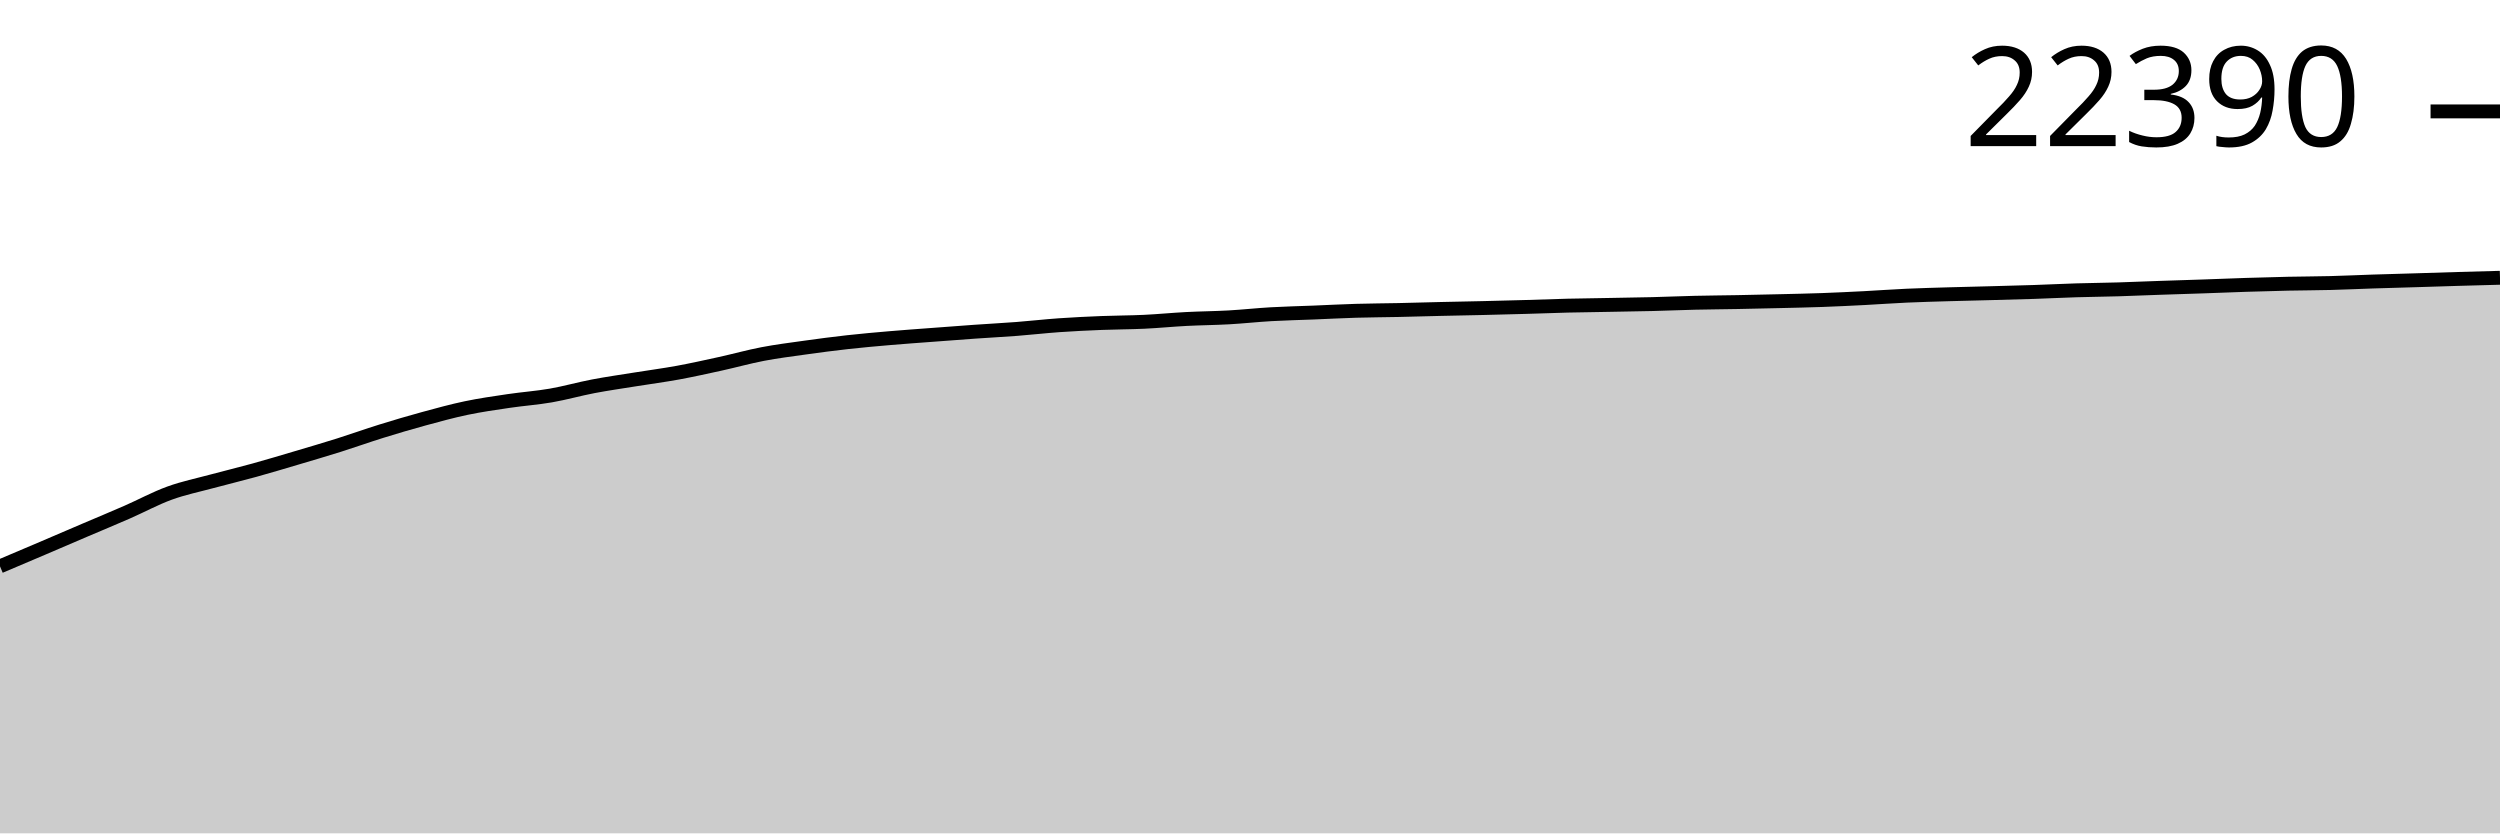
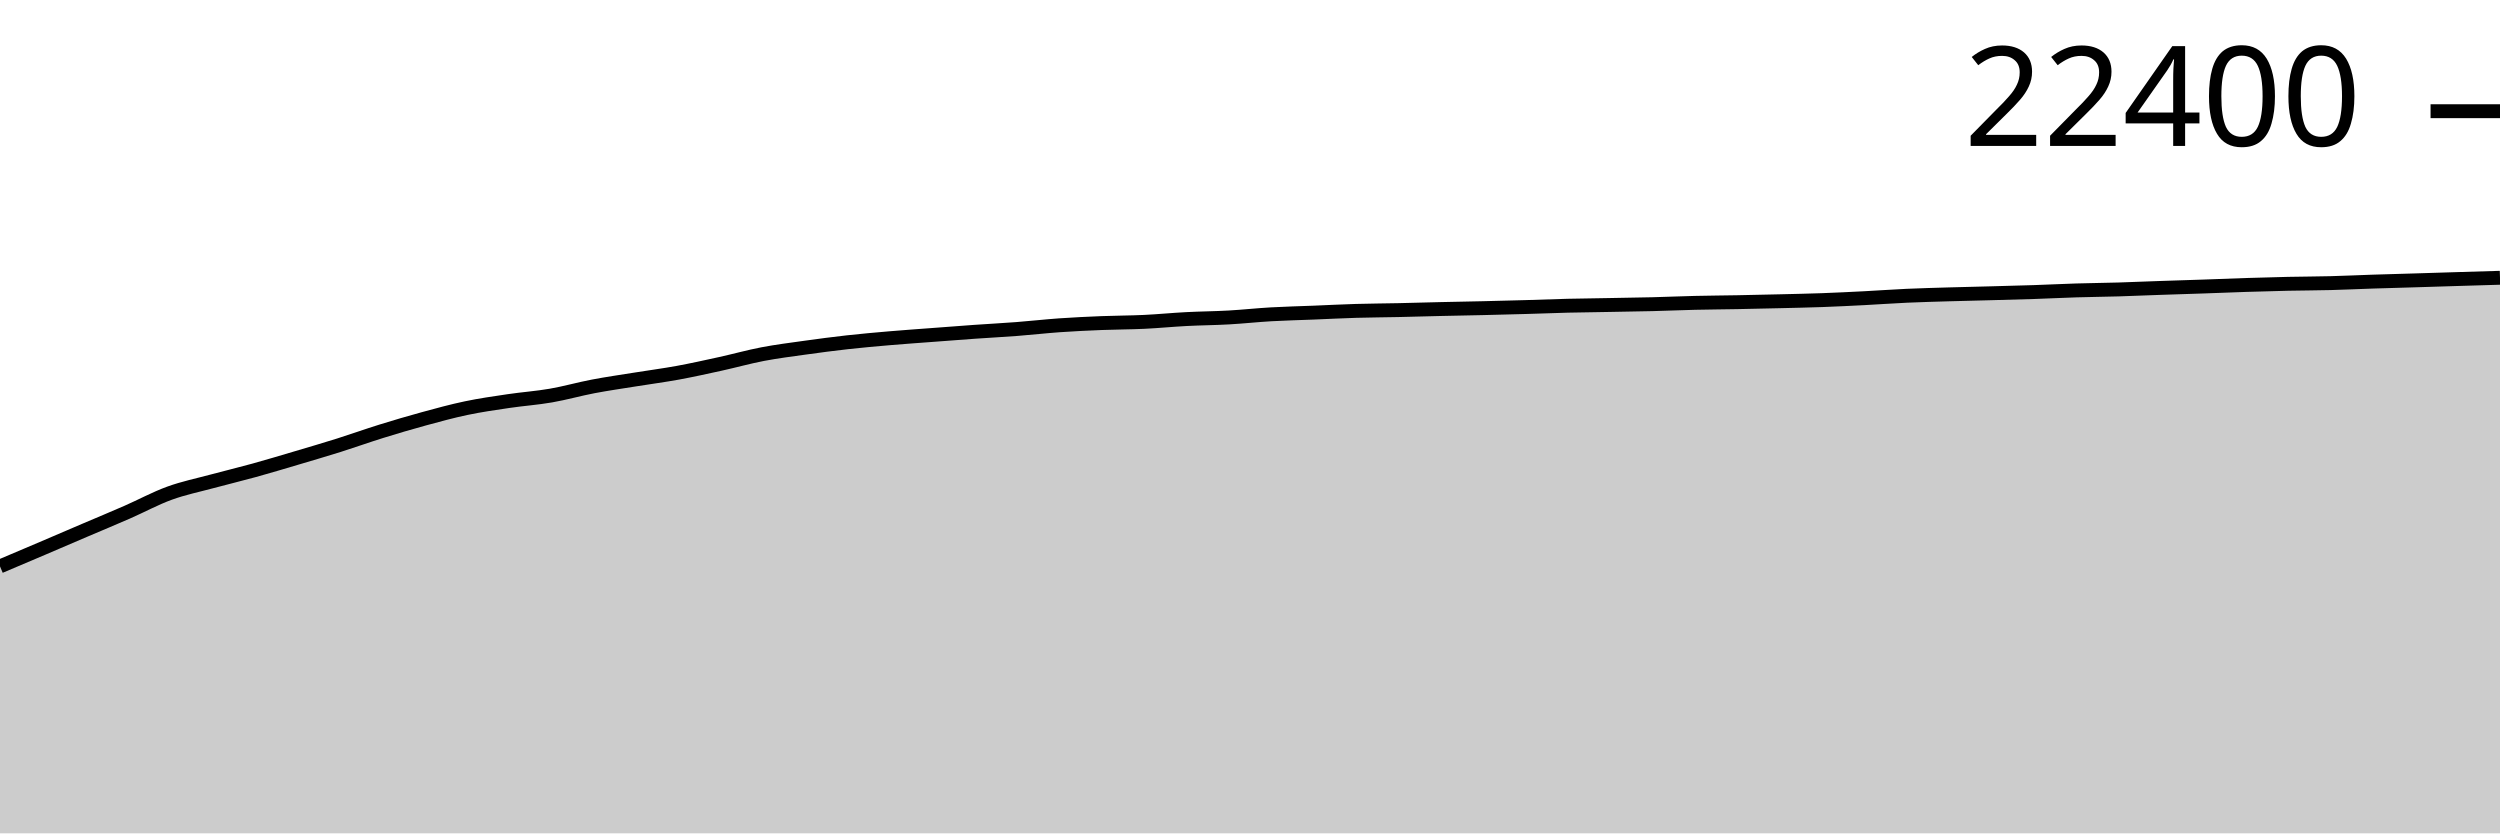
<svg xmlns="http://www.w3.org/2000/svg" viewBox="0 0 180 60">
  <g transform="translate(0,20)">
-     <path class="area" fill="rgba(0, 0, 0, 0.2)" d="M0,20.778C1.017,20.347,2.034,19.916,3.051,19.482C4.068,19.049,5.085,18.61,6.102,18.175C7.119,17.741,8.136,17.32,9.153,16.875C10.169,16.43,11.186,15.875,12.203,15.506C13.22,15.136,14.237,14.931,15.254,14.656C16.271,14.381,17.288,14.139,18.305,13.857C19.322,13.576,20.339,13.269,21.356,12.968C22.373,12.667,23.39,12.369,24.407,12.049C25.424,11.728,26.441,11.362,27.458,11.046C28.475,10.73,29.492,10.429,30.508,10.152C31.525,9.875,32.542,9.595,33.559,9.381C34.576,9.168,35.593,9.024,36.61,8.873C37.627,8.722,38.644,8.652,39.661,8.476C40.678,8.299,41.695,8.008,42.712,7.814C43.729,7.62,44.746,7.477,45.763,7.313C46.78,7.149,47.797,7.016,48.814,6.83C49.831,6.643,50.847,6.417,51.864,6.194C52.881,5.971,53.898,5.685,54.915,5.49C55.932,5.296,56.949,5.169,57.966,5.026C58.983,4.884,60,4.749,61.017,4.636C62.034,4.523,63.051,4.433,64.068,4.346C65.085,4.258,66.102,4.188,67.119,4.111C68.136,4.034,69.153,3.956,70.169,3.884C71.186,3.812,72.203,3.76,73.22,3.682C74.237,3.604,75.254,3.486,76.271,3.415C77.288,3.344,78.305,3.296,79.322,3.255C80.339,3.214,81.356,3.217,82.373,3.169C83.39,3.121,84.407,3.02,85.424,2.967C86.441,2.914,87.458,2.908,88.475,2.851C89.492,2.794,90.508,2.681,91.525,2.623C92.542,2.565,93.559,2.544,94.576,2.503C95.593,2.462,96.61,2.407,97.627,2.377C98.644,2.347,99.661,2.344,100.678,2.322C101.695,2.299,102.712,2.269,103.729,2.245C104.746,2.221,105.763,2.204,106.78,2.18C107.797,2.156,108.814,2.13,109.831,2.101C110.847,2.072,111.864,2.031,112.881,2.006C113.898,1.981,114.915,1.971,115.932,1.952C116.949,1.934,117.966,1.92,118.983,1.894C120,1.869,121.017,1.823,122.034,1.799C123.051,1.775,124.068,1.77,125.085,1.75C126.102,1.731,127.119,1.708,128.136,1.683C129.153,1.658,130.169,1.639,131.186,1.602C132.203,1.565,133.22,1.515,134.237,1.463C135.254,1.41,136.271,1.334,137.288,1.288C138.305,1.242,139.322,1.216,140.339,1.186C141.356,1.156,142.373,1.135,143.39,1.107C144.407,1.08,145.424,1.056,146.441,1.021C147.458,0.987,148.475,0.934,149.492,0.903C150.508,0.872,151.525,0.864,152.542,0.833C153.559,0.803,154.576,0.757,155.593,0.722C156.61,0.687,157.627,0.657,158.644,0.622C159.661,0.587,160.678,0.543,161.695,0.511C162.712,0.478,163.729,0.449,164.746,0.427C165.763,0.405,166.78,0.405,167.797,0.378C168.814,0.352,169.831,0.303,170.847,0.269C171.864,0.236,172.881,0.21,173.898,0.179C174.915,0.148,175.932,0.113,176.949,0.084C177.966,0.054,178.983,0.027,180,0L180,40C178.983,40,177.966,40,176.949,40C175.932,40,174.915,40,173.898,40C172.881,40,171.864,40,170.847,40C169.831,40,168.814,40,167.797,40C166.78,40,165.763,40,164.746,40C163.729,40,162.712,40,161.695,40C160.678,40,159.661,40,158.644,40C157.627,40,156.61,40,155.593,40C154.576,40,153.559,40,152.542,40C151.525,40,150.508,40,149.492,40C148.475,40,147.458,40,146.441,40C145.424,40,144.407,40,143.39,40C142.373,40,141.356,40,140.339,40C139.322,40,138.305,40,137.288,40C136.271,40,135.254,40,134.237,40C133.22,40,132.203,40,131.186,40C130.169,40,129.153,40,128.136,40C127.119,40,126.102,40,125.085,40C124.068,40,123.051,40,122.034,40C121.017,40,120,40,118.983,40C117.966,40,116.949,40,115.932,40C114.915,40,113.898,40,112.881,40C111.864,40,110.847,40,109.831,40C108.814,40,107.797,40,106.78,40C105.763,40,104.746,40,103.729,40C102.712,40,101.695,40,100.678,40C99.661,40,98.644,40,97.627,40C96.61,40,95.593,40,94.576,40C93.559,40,92.542,40,91.525,40C90.508,40,89.492,40,88.475,40C87.458,40,86.441,40,85.424,40C84.407,40,83.39,40,82.373,40C81.356,40,80.339,40,79.322,40C78.305,40,77.288,40,76.271,40C75.254,40,74.237,40,73.22,40C72.203,40,71.186,40,70.169,40C69.153,40,68.136,40,67.119,40C66.102,40,65.085,40,64.068,40C63.051,40,62.034,40,61.017,40C60,40,58.983,40,57.966,40C56.949,40,55.932,40,54.915,40C53.898,40,52.881,40,51.864,40C50.847,40,49.831,40,48.814,40C47.797,40,46.78,40,45.763,40C44.746,40,43.729,40,42.712,40C41.695,40,40.678,40,39.661,40C38.644,40,37.627,40,36.61,40C35.593,40,34.576,40,33.559,40C32.542,40,31.525,40,30.508,40C29.492,40,28.475,40,27.458,40C26.441,40,25.424,40,24.407,40C23.39,40,22.373,40,21.356,40C20.339,40,19.322,40,18.305,40C17.288,40,16.271,40,15.254,40C14.237,40,13.22,40,12.203,40C11.186,40,10.169,40,9.153,40C8.136,40,7.119,40,6.102,40C5.085,40,4.068,40,3.051,40C2.034,40,1.017,40,0,40Z" />
-     <path class="line" stroke="black" fill="none" d="M0,20.778C1.017,20.347,2.034,19.916,3.051,19.482C4.068,19.049,5.085,18.61,6.102,18.175C7.119,17.741,8.136,17.32,9.153,16.875C10.169,16.43,11.186,15.875,12.203,15.506C13.22,15.136,14.237,14.931,15.254,14.656C16.271,14.381,17.288,14.139,18.305,13.857C19.322,13.576,20.339,13.269,21.356,12.968C22.373,12.667,23.39,12.369,24.407,12.049C25.424,11.728,26.441,11.362,27.458,11.046C28.475,10.73,29.492,10.429,30.508,10.152C31.525,9.875,32.542,9.595,33.559,9.381C34.576,9.168,35.593,9.024,36.61,8.873C37.627,8.722,38.644,8.652,39.661,8.476C40.678,8.299,41.695,8.008,42.712,7.814C43.729,7.62,44.746,7.477,45.763,7.313C46.78,7.149,47.797,7.016,48.814,6.83C49.831,6.643,50.847,6.417,51.864,6.194C52.881,5.971,53.898,5.685,54.915,5.49C55.932,5.296,56.949,5.169,57.966,5.026C58.983,4.884,60,4.749,61.017,4.636C62.034,4.523,63.051,4.433,64.068,4.346C65.085,4.258,66.102,4.188,67.119,4.111C68.136,4.034,69.153,3.956,70.169,3.884C71.186,3.812,72.203,3.76,73.22,3.682C74.237,3.604,75.254,3.486,76.271,3.415C77.288,3.344,78.305,3.296,79.322,3.255C80.339,3.214,81.356,3.217,82.373,3.169C83.39,3.121,84.407,3.02,85.424,2.967C86.441,2.914,87.458,2.908,88.475,2.851C89.492,2.794,90.508,2.681,91.525,2.623C92.542,2.565,93.559,2.544,94.576,2.503C95.593,2.462,96.61,2.407,97.627,2.377C98.644,2.347,99.661,2.344,100.678,2.322C101.695,2.299,102.712,2.269,103.729,2.245C104.746,2.221,105.763,2.204,106.78,2.18C107.797,2.156,108.814,2.13,109.831,2.101C110.847,2.072,111.864,2.031,112.881,2.006C113.898,1.981,114.915,1.971,115.932,1.952C116.949,1.934,117.966,1.92,118.983,1.894C120,1.869,121.017,1.823,122.034,1.799C123.051,1.775,124.068,1.77,125.085,1.75C126.102,1.731,127.119,1.708,128.136,1.683C129.153,1.658,130.169,1.639,131.186,1.602C132.203,1.565,133.22,1.515,134.237,1.463C135.254,1.41,136.271,1.334,137.288,1.288C138.305,1.242,139.322,1.216,140.339,1.186C141.356,1.156,142.373,1.135,143.39,1.107C144.407,1.08,145.424,1.056,146.441,1.021C147.458,0.987,148.475,0.934,149.492,0.903C150.508,0.872,151.525,0.864,152.542,0.833C153.559,0.803,154.576,0.757,155.593,0.722C156.61,0.687,157.627,0.657,158.644,0.622C159.661,0.587,160.678,0.543,161.695,0.511C162.712,0.478,163.729,0.449,164.746,0.427C165.763,0.405,166.78,0.405,167.797,0.378C168.814,0.352,169.831,0.303,170.847,0.269C171.864,0.236,172.881,0.21,173.898,0.179C174.915,0.148,175.932,0.113,176.949,0.084C177.966,0.054,178.983,0.027,180,0" />
-     <path class="axis-ceiling" stroke-width="1" stroke="black" fill="none" d="M175,-11.979L180,-11.979" />
-     <text class="axis-ceiling-label" font-family="sans-serif" text-anchor="end" font-size="10px" x="170" y="-9.479">22390</text>
+     <path class="area" fill="rgba(0, 0, 0, 0.2)" d="M0,20.781C1.017,20.35,2.034,19.92,3.051,19.486C4.068,19.052,5.085,18.614,6.102,18.179C7.119,17.745,8.136,17.324,9.153,16.879C10.169,16.434,11.186,15.88,12.203,15.51C13.22,15.14,14.237,14.935,15.254,14.66C16.271,14.386,17.288,14.143,18.305,13.862C19.322,13.581,20.339,13.274,21.356,12.973C22.373,12.671,23.39,12.374,24.407,12.054C25.424,11.733,26.441,11.367,27.458,11.051C28.475,10.735,29.492,10.435,30.508,10.157C31.525,9.88,32.542,9.6,33.559,9.387C34.576,9.173,35.593,9.029,36.61,8.878C37.627,8.727,38.644,8.658,39.661,8.481C40.678,8.305,41.695,8.014,42.712,7.82C43.729,7.626,44.746,7.483,45.763,7.319C46.78,7.154,47.797,7.022,48.814,6.836C49.831,6.649,50.847,6.423,51.864,6.2C52.881,5.977,53.898,5.691,54.915,5.496C55.932,5.302,56.949,5.175,57.966,5.032C58.983,4.89,60,4.756,61.017,4.642C62.034,4.529,63.051,4.44,64.068,4.352C65.085,4.265,66.102,4.195,67.119,4.118C68.136,4.041,69.153,3.962,70.169,3.89C71.186,3.819,72.203,3.766,73.22,3.688C74.237,3.61,75.254,3.493,76.271,3.421C77.288,3.35,78.305,3.302,79.322,3.261C80.339,3.22,81.356,3.223,82.373,3.175C83.39,3.127,84.407,3.026,85.424,2.973C86.441,2.92,87.458,2.915,88.475,2.857C89.492,2.8,90.508,2.688,91.525,2.63C92.542,2.572,93.559,2.55,94.576,2.509C95.593,2.468,96.61,2.414,97.627,2.384C98.644,2.354,99.661,2.35,100.678,2.328C101.695,2.306,102.712,2.275,103.729,2.251C104.746,2.228,105.763,2.21,106.78,2.187C107.797,2.163,108.814,2.137,109.831,2.108C110.847,2.079,111.864,2.037,112.881,2.012C113.898,1.988,114.915,1.978,115.932,1.959C116.949,1.94,117.966,1.927,118.983,1.901C120,1.875,121.017,1.83,122.034,1.806C123.051,1.782,124.068,1.776,125.085,1.757C126.102,1.738,127.119,1.715,128.136,1.69C129.153,1.665,130.169,1.645,131.186,1.609C132.203,1.572,133.22,1.521,134.237,1.469C135.254,1.417,136.271,1.341,137.288,1.295C138.305,1.249,139.322,1.223,140.339,1.193C141.356,1.163,142.373,1.142,143.39,1.114C144.407,1.087,145.424,1.062,146.441,1.028C147.458,0.994,148.475,0.941,149.492,0.91C150.508,0.879,151.525,0.87,152.542,0.84C153.559,0.81,154.576,0.764,155.593,0.729C156.61,0.694,157.627,0.664,158.644,0.629C159.661,0.594,160.678,0.55,161.695,0.518C162.712,0.485,163.729,0.456,164.746,0.434C165.763,0.412,166.78,0.412,167.797,0.385C168.814,0.359,169.831,0.309,170.847,0.276C171.864,0.243,172.881,0.217,173.898,0.186C174.915,0.155,175.932,0.121,176.949,0.091C177.966,0.06,178.983,0.03,180,0L180,40C178.983,40,177.966,40,176.949,40C175.932,40,174.915,40,173.898,40C172.881,40,171.864,40,170.847,40C169.831,40,168.814,40,167.797,40C166.78,40,165.763,40,164.746,40C163.729,40,162.712,40,161.695,40C160.678,40,159.661,40,158.644,40C157.627,40,156.61,40,155.593,40C154.576,40,153.559,40,152.542,40C151.525,40,150.508,40,149.492,40C148.475,40,147.458,40,146.441,40C145.424,40,144.407,40,143.39,40C142.373,40,141.356,40,140.339,40C139.322,40,138.305,40,137.288,40C136.271,40,135.254,40,134.237,40C133.22,40,132.203,40,131.186,40C130.169,40,129.153,40,128.136,40C127.119,40,126.102,40,125.085,40C124.068,40,123.051,40,122.034,40C121.017,40,120,40,118.983,40C117.966,40,116.949,40,115.932,40C114.915,40,113.898,40,112.881,40C111.864,40,110.847,40,109.831,40C108.814,40,107.797,40,106.78,40C105.763,40,104.746,40,103.729,40C102.712,40,101.695,40,100.678,40C99.661,40,98.644,40,97.627,40C96.61,40,95.593,40,94.576,40C93.559,40,92.542,40,91.525,40C90.508,40,89.492,40,88.475,40C87.458,40,86.441,40,85.424,40C84.407,40,83.39,40,82.373,40C81.356,40,80.339,40,79.322,40C78.305,40,77.288,40,76.271,40C75.254,40,74.237,40,73.22,40C72.203,40,71.186,40,70.169,40C69.153,40,68.136,40,67.119,40C66.102,40,65.085,40,64.068,40C63.051,40,62.034,40,61.017,40C60,40,58.983,40,57.966,40C56.949,40,55.932,40,54.915,40C53.898,40,52.881,40,51.864,40C50.847,40,49.831,40,48.814,40C47.797,40,46.78,40,45.763,40C44.746,40,43.729,40,42.712,40C41.695,40,40.678,40,39.661,40C38.644,40,37.627,40,36.61,40C35.593,40,34.576,40,33.559,40C32.542,40,31.525,40,30.508,40C29.492,40,28.475,40,27.458,40C26.441,40,25.424,40,24.407,40C23.39,40,22.373,40,21.356,40C20.339,40,19.322,40,18.305,40C17.288,40,16.271,40,15.254,40C14.237,40,13.22,40,12.203,40C11.186,40,10.169,40,9.153,40C8.136,40,7.119,40,6.102,40C5.085,40,4.068,40,3.051,40C2.034,40,1.017,40,0,40Z" />
+     <path class="line" stroke="black" fill="none" d="M0,20.781C1.017,20.35,2.034,19.92,3.051,19.486C4.068,19.052,5.085,18.614,6.102,18.179C7.119,17.745,8.136,17.324,9.153,16.879C10.169,16.434,11.186,15.88,12.203,15.51C13.22,15.14,14.237,14.935,15.254,14.66C16.271,14.386,17.288,14.143,18.305,13.862C19.322,13.581,20.339,13.274,21.356,12.973C22.373,12.671,23.39,12.374,24.407,12.054C25.424,11.733,26.441,11.367,27.458,11.051C28.475,10.735,29.492,10.435,30.508,10.157C31.525,9.88,32.542,9.6,33.559,9.387C34.576,9.173,35.593,9.029,36.61,8.878C37.627,8.727,38.644,8.658,39.661,8.481C40.678,8.305,41.695,8.014,42.712,7.82C43.729,7.626,44.746,7.483,45.763,7.319C46.78,7.154,47.797,7.022,48.814,6.836C49.831,6.649,50.847,6.423,51.864,6.2C52.881,5.977,53.898,5.691,54.915,5.496C55.932,5.302,56.949,5.175,57.966,5.032C58.983,4.89,60,4.756,61.017,4.642C62.034,4.529,63.051,4.44,64.068,4.352C65.085,4.265,66.102,4.195,67.119,4.118C68.136,4.041,69.153,3.962,70.169,3.89C71.186,3.819,72.203,3.766,73.22,3.688C74.237,3.61,75.254,3.493,76.271,3.421C77.288,3.35,78.305,3.302,79.322,3.261C80.339,3.22,81.356,3.223,82.373,3.175C83.39,3.127,84.407,3.026,85.424,2.973C86.441,2.92,87.458,2.915,88.475,2.857C89.492,2.8,90.508,2.688,91.525,2.63C92.542,2.572,93.559,2.55,94.576,2.509C95.593,2.468,96.61,2.414,97.627,2.384C98.644,2.354,99.661,2.35,100.678,2.328C101.695,2.306,102.712,2.275,103.729,2.251C104.746,2.228,105.763,2.21,106.78,2.187C107.797,2.163,108.814,2.137,109.831,2.108C110.847,2.079,111.864,2.037,112.881,2.012C113.898,1.988,114.915,1.978,115.932,1.959C116.949,1.94,117.966,1.927,118.983,1.901C120,1.875,121.017,1.83,122.034,1.806C123.051,1.782,124.068,1.776,125.085,1.757C126.102,1.738,127.119,1.715,128.136,1.69C129.153,1.665,130.169,1.645,131.186,1.609C132.203,1.572,133.22,1.521,134.237,1.469C135.254,1.417,136.271,1.341,137.288,1.295C138.305,1.249,139.322,1.223,140.339,1.193C141.356,1.163,142.373,1.142,143.39,1.114C144.407,1.087,145.424,1.062,146.441,1.028C147.458,0.994,148.475,0.941,149.492,0.91C150.508,0.879,151.525,0.87,152.542,0.84C153.559,0.81,154.576,0.764,155.593,0.729C156.61,0.694,157.627,0.664,158.644,0.629C159.661,0.594,160.678,0.55,161.695,0.518C162.712,0.485,163.729,0.456,164.746,0.434C165.763,0.412,166.78,0.412,167.797,0.385C168.814,0.359,169.831,0.309,170.847,0.276C171.864,0.243,172.881,0.217,173.898,0.186C174.915,0.155,175.932,0.121,176.949,0.091C177.966,0.06,178.983,0.03,180,0" />
+     <path class="axis-ceiling" stroke-width="1" stroke="black" fill="none" d="M175,-11.993L180,-11.993" />
+     <text class="axis-ceiling-label" font-family="sans-serif" text-anchor="end" font-size="10px" x="170" y="-9.493">22400</text>
  </g>
</svg>
